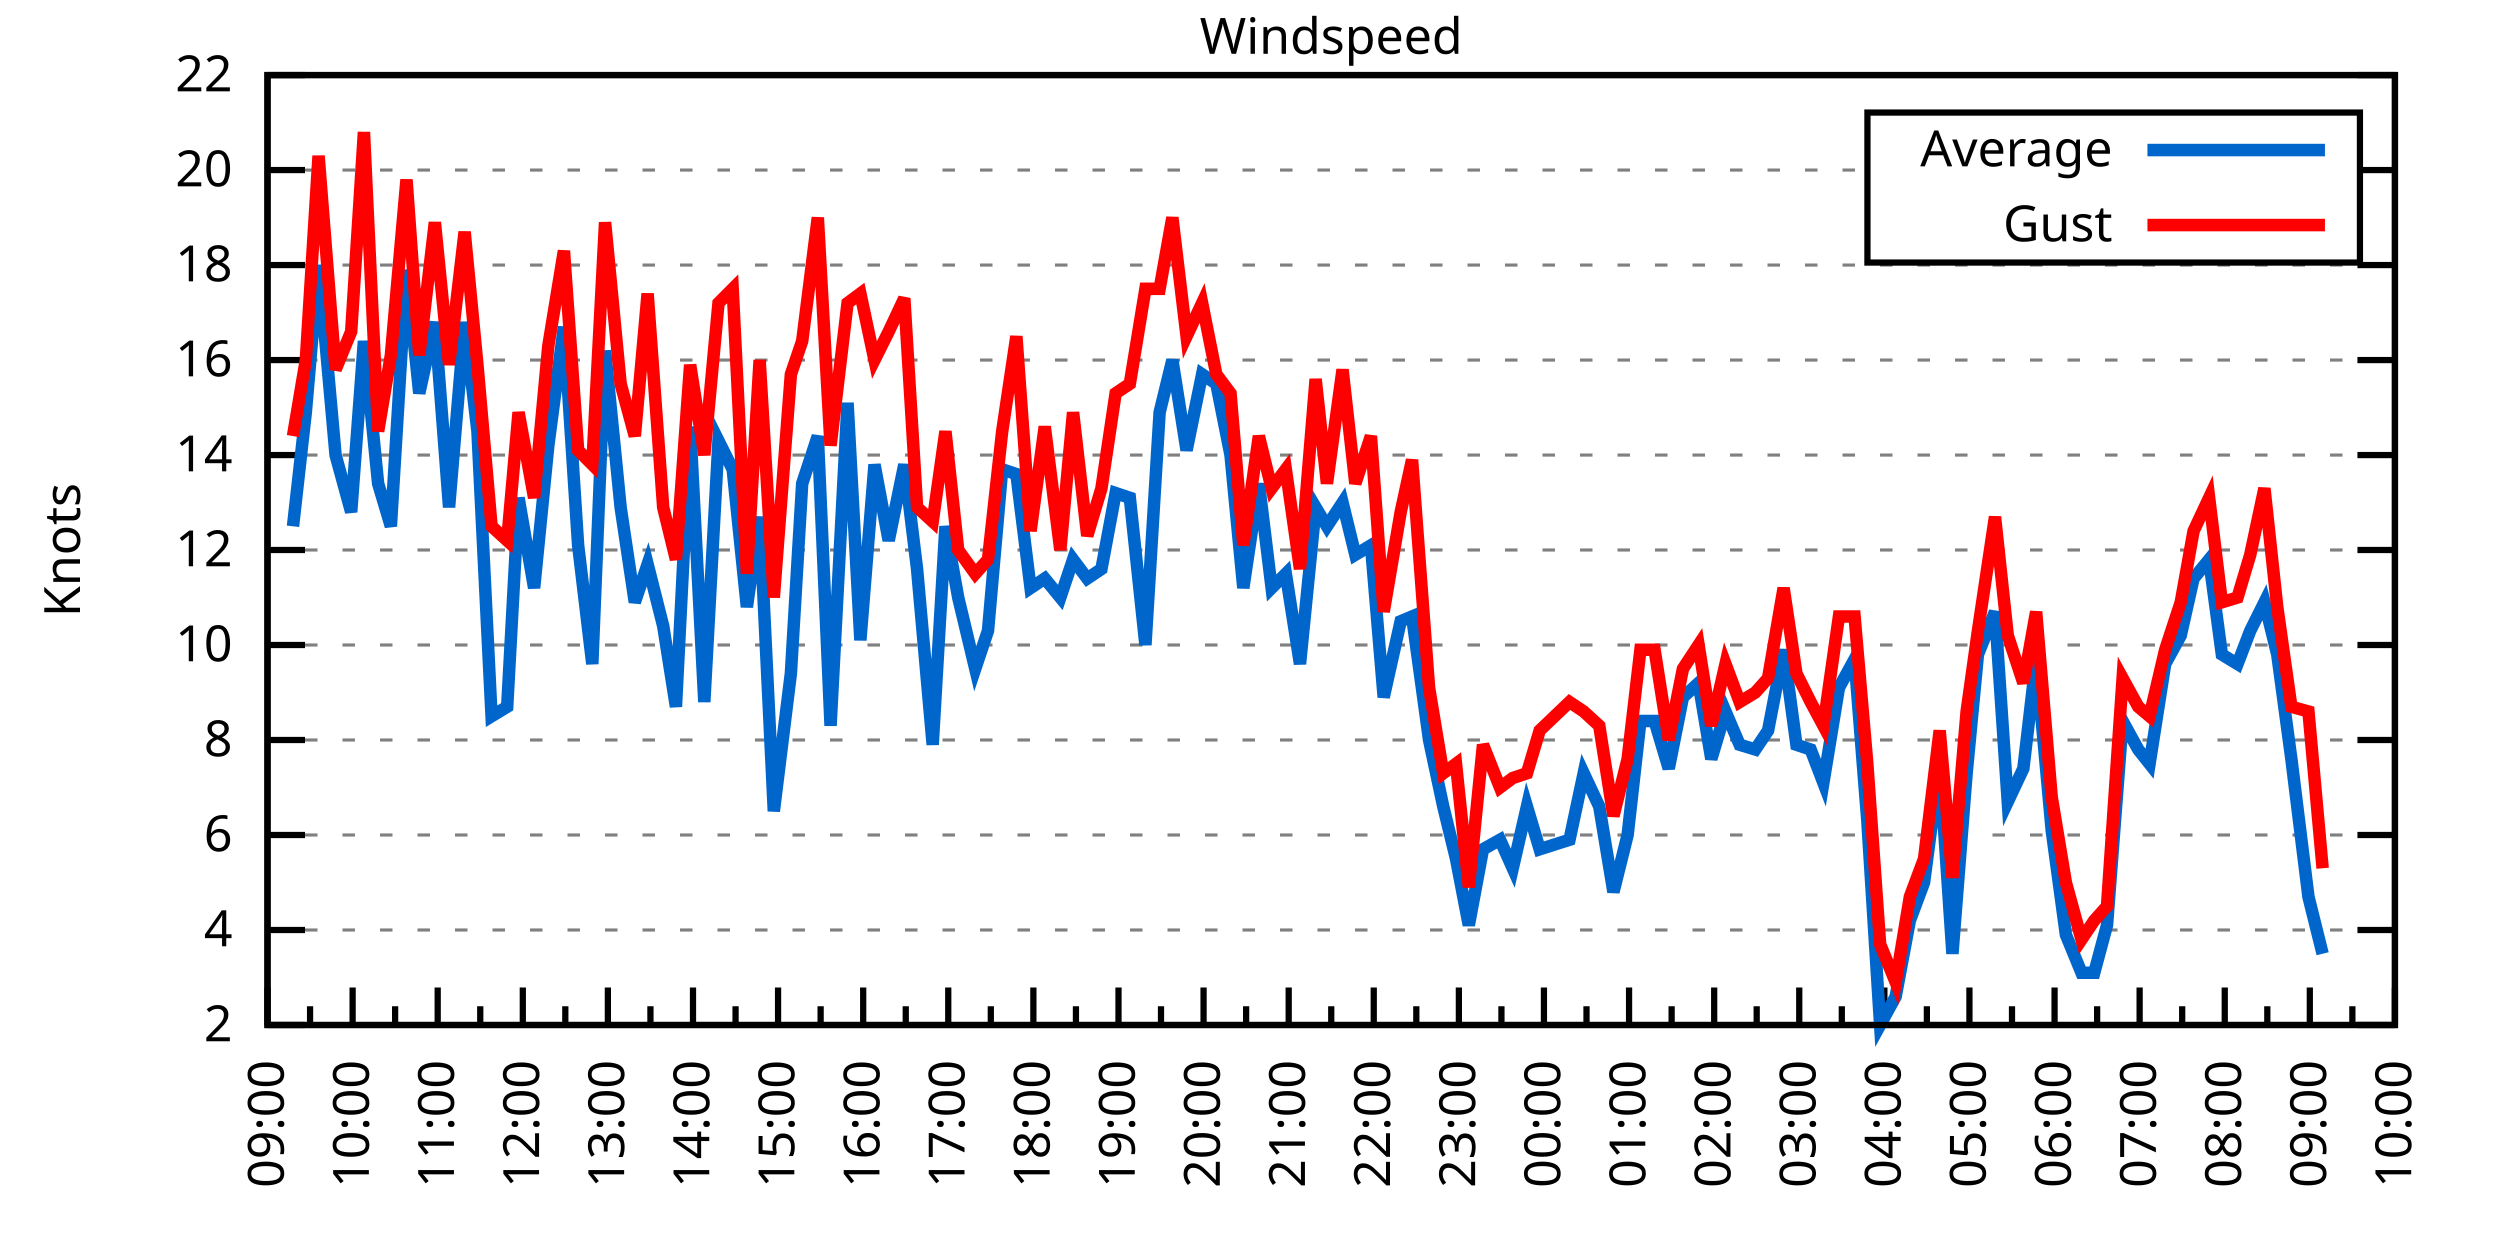
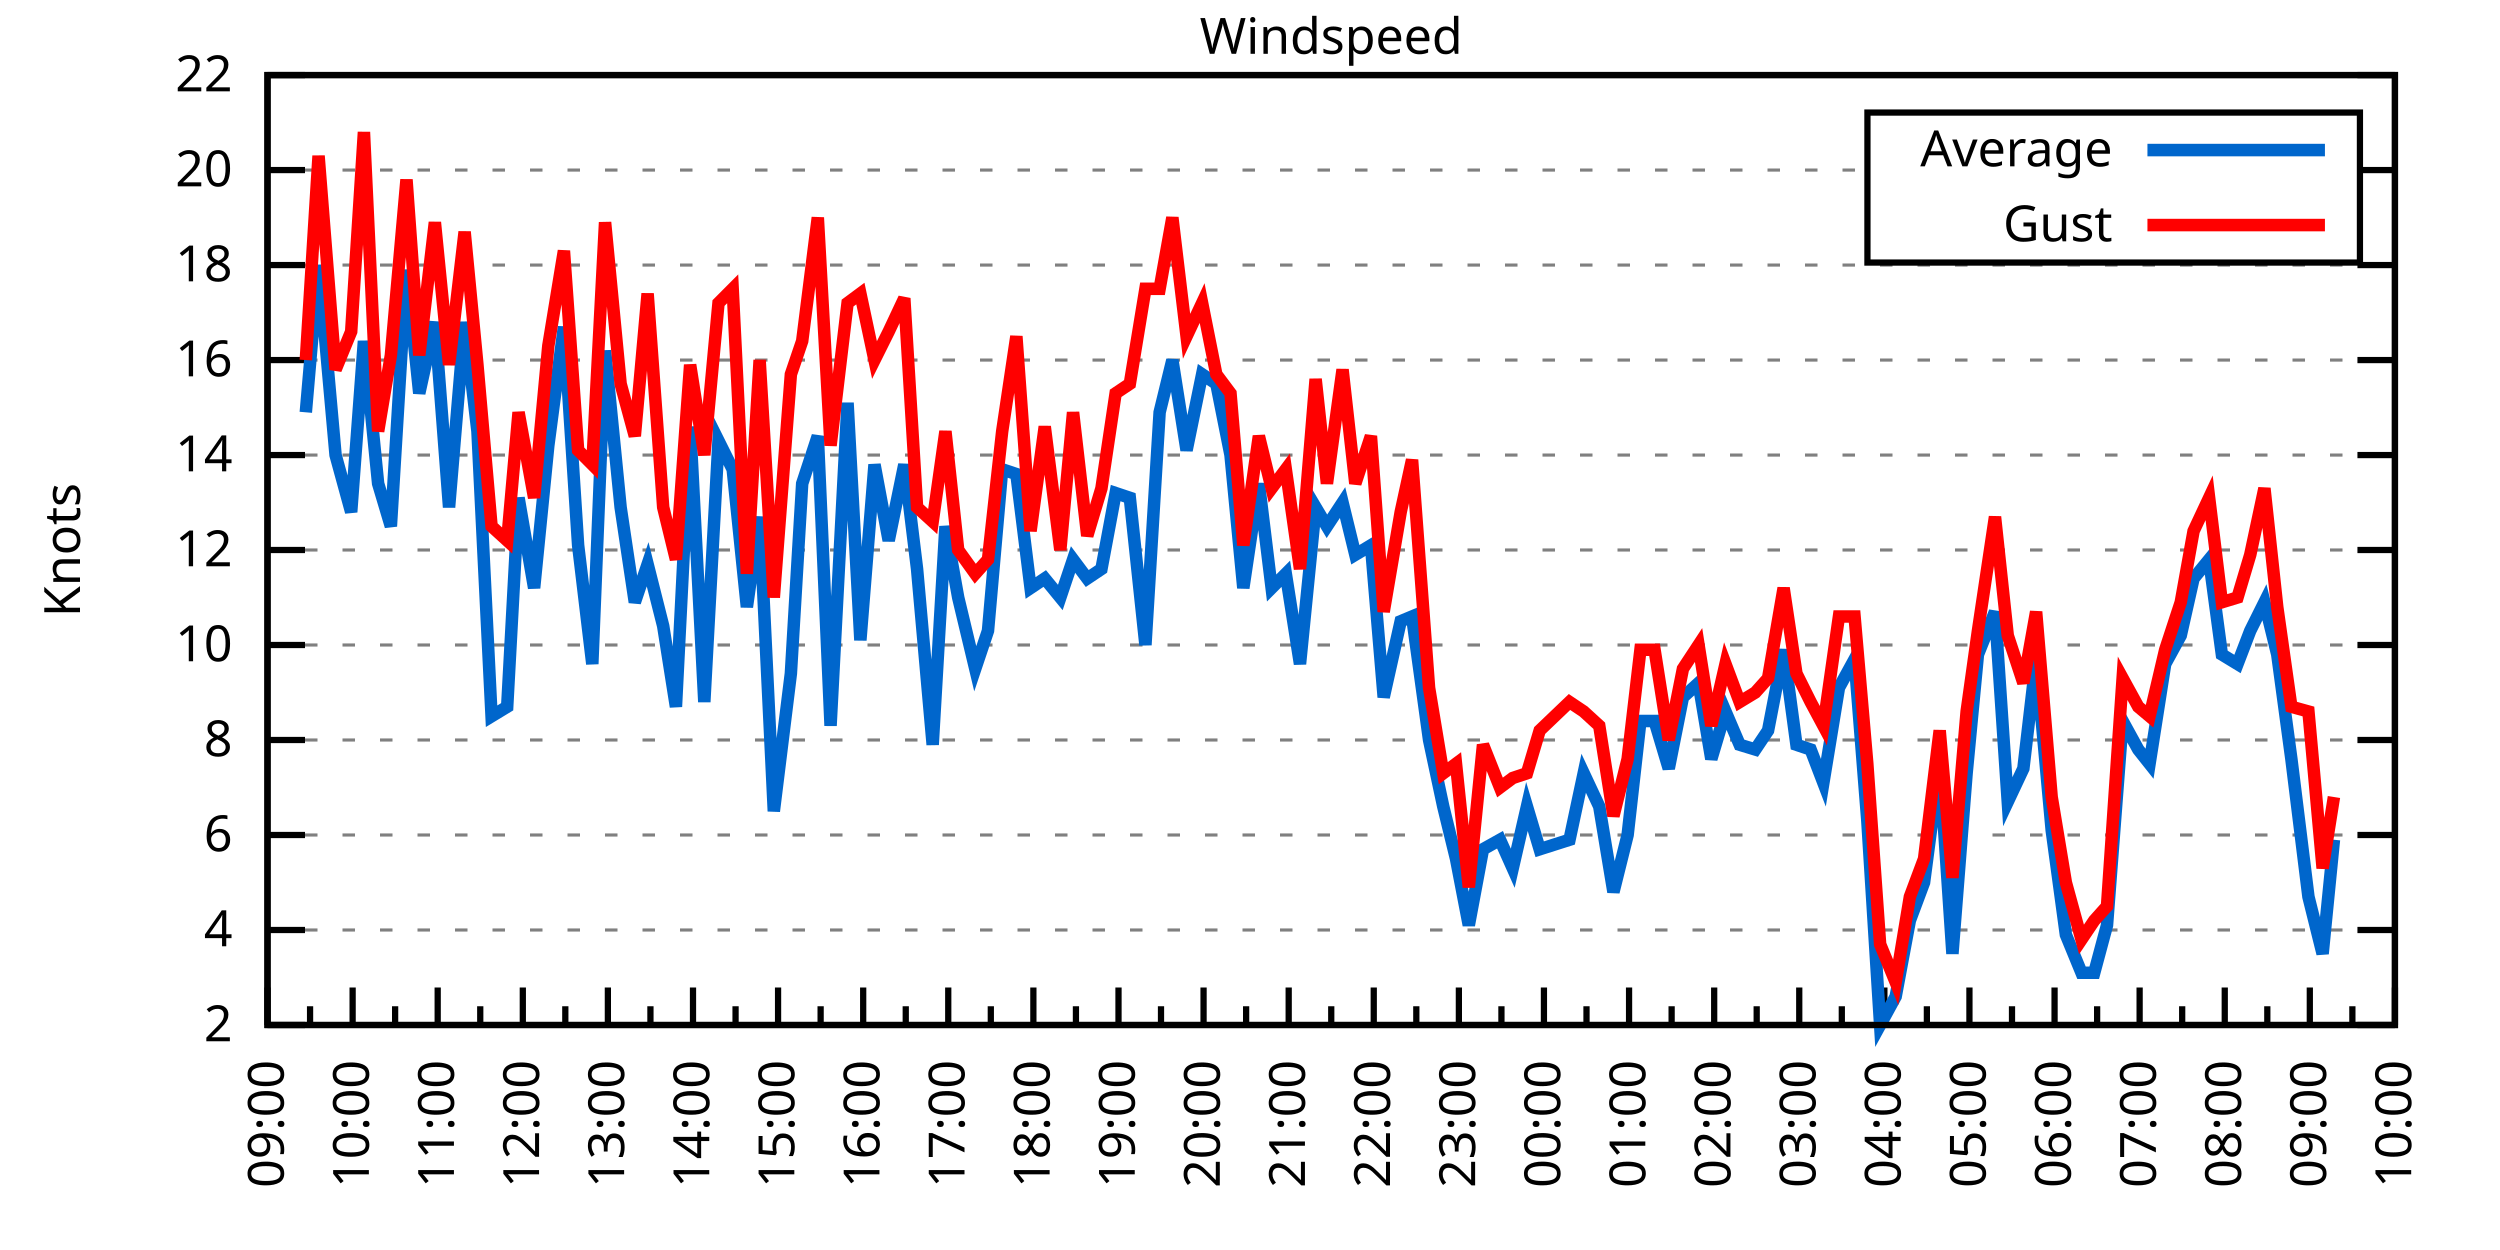
<svg xmlns="http://www.w3.org/2000/svg" xmlns:xlink="http://www.w3.org/1999/xlink" width="400" height="200" viewBox="0 0 400 200">
  <g id="gnuplot_canvas">
    <rect x="0" y="0" width="400" height="200" fill="none" />
    <defs>
      <circle id="gpDot" r="0.5" stroke-width="0.5" stroke="currentColor" />
      <path id="gpPt0" stroke-width="0.333" stroke="currentColor" d="M-1,0 h2 M0,-1 v2" />
      <path id="gpPt1" stroke-width="0.333" stroke="currentColor" d="M-1,-1 L1,1 M1,-1 L-1,1" />
      <path id="gpPt2" stroke-width="0.333" stroke="currentColor" d="M-1,0 L1,0 M0,-1 L0,1 M-1,-1 L1,1 M-1,1 L1,-1" />
      <rect id="gpPt3" stroke-width="0.333" stroke="currentColor" x="-1" y="-1" width="2" height="2" />
      <rect id="gpPt4" stroke-width="0.333" stroke="currentColor" fill="currentColor" x="-1" y="-1" width="2" height="2" />
      <circle id="gpPt5" stroke-width="0.333" stroke="currentColor" cx="0" cy="0" r="1" />
      <use xlink:href="#gpPt5" id="gpPt6" fill="currentColor" stroke="none" />
      <path id="gpPt7" stroke-width="0.333" stroke="currentColor" d="M0,-1.33 L-1.33,0.67 L1.33,0.67 z" />
      <use xlink:href="#gpPt7" id="gpPt8" fill="currentColor" stroke="none" />
      <use xlink:href="#gpPt7" id="gpPt9" stroke="currentColor" transform="rotate(180)" />
      <use xlink:href="#gpPt9" id="gpPt10" fill="currentColor" stroke="none" />
      <use xlink:href="#gpPt3" id="gpPt11" stroke="currentColor" transform="rotate(45)" />
      <use xlink:href="#gpPt11" id="gpPt12" fill="currentColor" stroke="none" />
      <path id="gpPt13" stroke-width="0.333" stroke="currentColor" d="M0,1.330 L1.265,0.411 L0.782,-1.067 L-0.782,-1.076 L-1.265,0.411 z" />
      <use xlink:href="#gpPt13" id="gpPt14" fill="currentColor" stroke="none" />
      <filter id="textbox" filterUnits="objectBoundingBox" x="0" y="0" height="1" width="1">
        <feFlood flood-color="white" flood-opacity="1" result="bgnd" />
        <feComposite in="SourceGraphic" in2="bgnd" operator="atop" />
      </filter>
      <filter id="greybox" filterUnits="objectBoundingBox" x="0" y="0" height="1" width="1">
        <feFlood flood-color="lightgrey" flood-opacity="1" result="grey" />
        <feComposite in="SourceGraphic" in2="grey" operator="atop" />
      </filter>
    </defs>
    <g fill="none" color="white" stroke="currentColor" stroke-width="1.00" stroke-linecap="butt" stroke-linejoin="miter">
</g>
    <g fill="none" color="black" stroke="currentColor" stroke-width="1.00" stroke-linecap="butt" stroke-linejoin="miter">
      <g stroke="none" shape-rendering="crispEdges">
        <polygon fill="rgb(255, 255, 255)" points="42.80,164.00 383.18,164.00 383.18,12.02 42.80,12.02 " />
      </g>
    </g>
    <g fill="none" color="black" stroke="currentColor" stroke-width="1.00" stroke-linecap="butt" stroke-linejoin="miter">
</g>
    <g fill="none" color="black" stroke="black" stroke-width="0.50" stroke-linecap="butt" stroke-linejoin="miter">
</g>
    <g fill="none" color="gray" stroke="currentColor" stroke-width="0.50" stroke-linecap="butt" stroke-linejoin="miter">
      <path stroke="gray" stroke-dasharray="2,4" class="gridline" d="M42.80,164.00 L383.19,164.00  " />
    </g>
    <g fill="none" color="gray" stroke="gray" stroke-width="1.00" stroke-linecap="butt" stroke-linejoin="miter">
</g>
    <g fill="none" color="black" stroke="currentColor" stroke-width="1.00" stroke-linecap="butt" stroke-linejoin="miter">
      <path stroke="black" d="M42.80,164.00 L48.80,164.00 M383.19,164.00 L377.19,164.00  " />
      <g transform="translate(37.20,166.60)" stroke="none" fill="black" font-family="Sans" font-size="8.00" text-anchor="end">
        <text>
          <tspan font-family="Sans"> 2</tspan>
        </text>
      </g>
    </g>
    <g fill="none" color="black" stroke="currentColor" stroke-width="1.00" stroke-linecap="butt" stroke-linejoin="miter">
</g>
    <g fill="none" color="black" stroke="black" stroke-width="0.50" stroke-linecap="butt" stroke-linejoin="miter">
</g>
    <g fill="none" color="gray" stroke="currentColor" stroke-width="0.50" stroke-linecap="butt" stroke-linejoin="miter">
      <path stroke="gray" stroke-dasharray="2,4" class="gridline" d="M42.80,148.80 L383.19,148.80  " />
    </g>
    <g fill="none" color="gray" stroke="gray" stroke-width="1.00" stroke-linecap="butt" stroke-linejoin="miter">
</g>
    <g fill="none" color="black" stroke="currentColor" stroke-width="1.00" stroke-linecap="butt" stroke-linejoin="miter">
      <path stroke="black" d="M42.80,148.80 L48.80,148.80 M383.19,148.80 L377.19,148.80  " />
      <g transform="translate(37.20,151.40)" stroke="none" fill="black" font-family="Sans" font-size="8.00" text-anchor="end">
        <text>
          <tspan font-family="Sans"> 4</tspan>
        </text>
      </g>
    </g>
    <g fill="none" color="black" stroke="currentColor" stroke-width="1.00" stroke-linecap="butt" stroke-linejoin="miter">
</g>
    <g fill="none" color="black" stroke="black" stroke-width="0.50" stroke-linecap="butt" stroke-linejoin="miter">
</g>
    <g fill="none" color="gray" stroke="currentColor" stroke-width="0.50" stroke-linecap="butt" stroke-linejoin="miter">
      <path stroke="gray" stroke-dasharray="2,4" class="gridline" d="M42.80,133.60 L383.19,133.60  " />
    </g>
    <g fill="none" color="gray" stroke="gray" stroke-width="1.00" stroke-linecap="butt" stroke-linejoin="miter">
</g>
    <g fill="none" color="black" stroke="currentColor" stroke-width="1.00" stroke-linecap="butt" stroke-linejoin="miter">
      <path stroke="black" d="M42.80,133.60 L48.80,133.60 M383.19,133.60 L377.19,133.60  " />
      <g transform="translate(37.20,136.20)" stroke="none" fill="black" font-family="Sans" font-size="8.00" text-anchor="end">
        <text>
          <tspan font-family="Sans"> 6</tspan>
        </text>
      </g>
    </g>
    <g fill="none" color="black" stroke="currentColor" stroke-width="1.00" stroke-linecap="butt" stroke-linejoin="miter">
</g>
    <g fill="none" color="black" stroke="black" stroke-width="0.50" stroke-linecap="butt" stroke-linejoin="miter">
</g>
    <g fill="none" color="gray" stroke="currentColor" stroke-width="0.50" stroke-linecap="butt" stroke-linejoin="miter">
      <path stroke="gray" stroke-dasharray="2,4" class="gridline" d="M42.80,118.40 L383.19,118.40  " />
    </g>
    <g fill="none" color="gray" stroke="gray" stroke-width="1.00" stroke-linecap="butt" stroke-linejoin="miter">
</g>
    <g fill="none" color="black" stroke="currentColor" stroke-width="1.00" stroke-linecap="butt" stroke-linejoin="miter">
      <path stroke="black" d="M42.80,118.40 L48.80,118.40 M383.19,118.40 L377.19,118.40  " />
      <g transform="translate(37.20,121.00)" stroke="none" fill="black" font-family="Sans" font-size="8.00" text-anchor="end">
        <text>
          <tspan font-family="Sans"> 8</tspan>
        </text>
      </g>
    </g>
    <g fill="none" color="black" stroke="currentColor" stroke-width="1.00" stroke-linecap="butt" stroke-linejoin="miter">
</g>
    <g fill="none" color="black" stroke="black" stroke-width="0.50" stroke-linecap="butt" stroke-linejoin="miter">
</g>
    <g fill="none" color="gray" stroke="currentColor" stroke-width="0.50" stroke-linecap="butt" stroke-linejoin="miter">
      <path stroke="gray" stroke-dasharray="2,4" class="gridline" d="M42.80,103.20 L383.19,103.20  " />
    </g>
    <g fill="none" color="gray" stroke="gray" stroke-width="1.00" stroke-linecap="butt" stroke-linejoin="miter">
</g>
    <g fill="none" color="black" stroke="currentColor" stroke-width="1.00" stroke-linecap="butt" stroke-linejoin="miter">
      <path stroke="black" d="M42.80,103.20 L48.80,103.20 M383.19,103.20 L377.19,103.20  " />
      <g transform="translate(37.20,105.80)" stroke="none" fill="black" font-family="Sans" font-size="8.00" text-anchor="end">
        <text>
          <tspan font-family="Sans"> 10</tspan>
        </text>
      </g>
    </g>
    <g fill="none" color="black" stroke="currentColor" stroke-width="1.00" stroke-linecap="butt" stroke-linejoin="miter">
</g>
    <g fill="none" color="black" stroke="black" stroke-width="0.50" stroke-linecap="butt" stroke-linejoin="miter">
</g>
    <g fill="none" color="gray" stroke="currentColor" stroke-width="0.50" stroke-linecap="butt" stroke-linejoin="miter">
      <path stroke="gray" stroke-dasharray="2,4" class="gridline" d="M42.80,88.00 L383.19,88.00  " />
    </g>
    <g fill="none" color="gray" stroke="gray" stroke-width="1.00" stroke-linecap="butt" stroke-linejoin="miter">
</g>
    <g fill="none" color="black" stroke="currentColor" stroke-width="1.00" stroke-linecap="butt" stroke-linejoin="miter">
      <path stroke="black" d="M42.80,88.00 L48.80,88.00 M383.19,88.00 L377.19,88.00  " />
      <g transform="translate(37.20,90.60)" stroke="none" fill="black" font-family="Sans" font-size="8.00" text-anchor="end">
        <text>
          <tspan font-family="Sans"> 12</tspan>
        </text>
      </g>
    </g>
    <g fill="none" color="black" stroke="currentColor" stroke-width="1.00" stroke-linecap="butt" stroke-linejoin="miter">
</g>
    <g fill="none" color="black" stroke="black" stroke-width="0.50" stroke-linecap="butt" stroke-linejoin="miter">
</g>
    <g fill="none" color="gray" stroke="currentColor" stroke-width="0.50" stroke-linecap="butt" stroke-linejoin="miter">
      <path stroke="gray" stroke-dasharray="2,4" class="gridline" d="M42.80,72.81 L383.19,72.81  " />
    </g>
    <g fill="none" color="gray" stroke="gray" stroke-width="1.00" stroke-linecap="butt" stroke-linejoin="miter">
</g>
    <g fill="none" color="black" stroke="currentColor" stroke-width="1.00" stroke-linecap="butt" stroke-linejoin="miter">
      <path stroke="black" d="M42.80,72.81 L48.80,72.81 M383.19,72.81 L377.19,72.81  " />
      <g transform="translate(37.20,75.41)" stroke="none" fill="black" font-family="Sans" font-size="8.00" text-anchor="end">
        <text>
          <tspan font-family="Sans"> 14</tspan>
        </text>
      </g>
    </g>
    <g fill="none" color="black" stroke="currentColor" stroke-width="1.00" stroke-linecap="butt" stroke-linejoin="miter">
</g>
    <g fill="none" color="black" stroke="black" stroke-width="0.50" stroke-linecap="butt" stroke-linejoin="miter">
</g>
    <g fill="none" color="gray" stroke="currentColor" stroke-width="0.50" stroke-linecap="butt" stroke-linejoin="miter">
      <path stroke="gray" stroke-dasharray="2,4" class="gridline" d="M42.80,57.61 L383.19,57.61  " />
    </g>
    <g fill="none" color="gray" stroke="gray" stroke-width="1.00" stroke-linecap="butt" stroke-linejoin="miter">
</g>
    <g fill="none" color="black" stroke="currentColor" stroke-width="1.00" stroke-linecap="butt" stroke-linejoin="miter">
      <path stroke="black" d="M42.80,57.61 L48.80,57.61 M383.19,57.61 L377.19,57.61  " />
      <g transform="translate(37.20,60.21)" stroke="none" fill="black" font-family="Sans" font-size="8.00" text-anchor="end">
        <text>
          <tspan font-family="Sans"> 16</tspan>
        </text>
      </g>
    </g>
    <g fill="none" color="black" stroke="currentColor" stroke-width="1.00" stroke-linecap="butt" stroke-linejoin="miter">
</g>
    <g fill="none" color="black" stroke="black" stroke-width="0.50" stroke-linecap="butt" stroke-linejoin="miter">
</g>
    <g fill="none" color="gray" stroke="currentColor" stroke-width="0.50" stroke-linecap="butt" stroke-linejoin="miter">
      <path stroke="gray" stroke-dasharray="2,4" class="gridline" d="M42.80,42.41 L383.19,42.41  " />
    </g>
    <g fill="none" color="gray" stroke="gray" stroke-width="1.00" stroke-linecap="butt" stroke-linejoin="miter">
</g>
    <g fill="none" color="black" stroke="currentColor" stroke-width="1.00" stroke-linecap="butt" stroke-linejoin="miter">
      <path stroke="black" d="M42.80,42.41 L48.80,42.41 M383.19,42.41 L377.19,42.41  " />
      <g transform="translate(37.20,45.01)" stroke="none" fill="black" font-family="Sans" font-size="8.00" text-anchor="end">
        <text>
          <tspan font-family="Sans"> 18</tspan>
        </text>
      </g>
    </g>
    <g fill="none" color="black" stroke="currentColor" stroke-width="1.00" stroke-linecap="butt" stroke-linejoin="miter">
</g>
    <g fill="none" color="black" stroke="black" stroke-width="0.50" stroke-linecap="butt" stroke-linejoin="miter">
</g>
    <g fill="none" color="gray" stroke="currentColor" stroke-width="0.50" stroke-linecap="butt" stroke-linejoin="miter">
      <path stroke="gray" stroke-dasharray="2,4" class="gridline" d="M42.80,27.21 L298.79,27.21 M377.59,27.21 L383.19,27.21  " />
    </g>
    <g fill="none" color="gray" stroke="gray" stroke-width="1.00" stroke-linecap="butt" stroke-linejoin="miter">
</g>
    <g fill="none" color="black" stroke="currentColor" stroke-width="1.00" stroke-linecap="butt" stroke-linejoin="miter">
      <path stroke="black" d="M42.80,27.21 L48.80,27.21 M383.19,27.21 L377.19,27.21  " />
      <g transform="translate(37.20,29.81)" stroke="none" fill="black" font-family="Sans" font-size="8.00" text-anchor="end">
        <text>
          <tspan font-family="Sans"> 20</tspan>
        </text>
      </g>
    </g>
    <g fill="none" color="black" stroke="currentColor" stroke-width="1.00" stroke-linecap="butt" stroke-linejoin="miter">
</g>
    <g fill="none" color="black" stroke="black" stroke-width="0.50" stroke-linecap="butt" stroke-linejoin="miter">
</g>
    <g fill="none" color="gray" stroke="currentColor" stroke-width="0.50" stroke-linecap="butt" stroke-linejoin="miter">
      <path stroke="gray" stroke-dasharray="2,4" class="gridline" d="M42.80,12.01 L383.19,12.01  " />
    </g>
    <g fill="none" color="gray" stroke="gray" stroke-width="1.00" stroke-linecap="butt" stroke-linejoin="miter">
</g>
    <g fill="none" color="black" stroke="currentColor" stroke-width="1.00" stroke-linecap="butt" stroke-linejoin="miter">
      <path stroke="black" d="M42.80,12.01 L48.80,12.01 M383.19,12.01 L377.19,12.01  " />
      <g transform="translate(37.20,14.61)" stroke="none" fill="black" font-family="Sans" font-size="8.00" text-anchor="end">
        <text>
          <tspan font-family="Sans"> 22</tspan>
        </text>
      </g>
    </g>
    <g fill="none" color="black" stroke="currentColor" stroke-width="1.00" stroke-linecap="butt" stroke-linejoin="miter">
      <path stroke="black" d="M42.80,164.00 L42.80,158.00  " />
      <g transform="translate(45.40,169.60) rotate(270)" stroke="none" fill="black" font-family="Sans" font-size="8.00" text-anchor="end">
        <text>
          <tspan font-family="Sans">09:00</tspan>
        </text>
      </g>
    </g>
    <g fill="none" color="black" stroke="currentColor" stroke-width="1.00" stroke-linecap="butt" stroke-linejoin="miter">
      <path stroke="black" d="M49.61,164.00 L49.61,161.00 M56.42,164.00 L56.42,158.00  " />
      <g transform="translate(59.02,169.60) rotate(270)" stroke="none" fill="black" font-family="Sans" font-size="8.00" text-anchor="end">
        <text>
          <tspan font-family="Sans">10:00</tspan>
        </text>
      </g>
    </g>
    <g fill="none" color="black" stroke="currentColor" stroke-width="1.00" stroke-linecap="butt" stroke-linejoin="miter">
      <path stroke="black" d="M63.22,164.00 L63.22,161.00 M70.03,164.00 L70.03,158.00  " />
      <g transform="translate(72.63,169.60) rotate(270)" stroke="none" fill="black" font-family="Sans" font-size="8.00" text-anchor="end">
        <text>
          <tspan font-family="Sans">11:00</tspan>
        </text>
      </g>
    </g>
    <g fill="none" color="black" stroke="currentColor" stroke-width="1.00" stroke-linecap="butt" stroke-linejoin="miter">
      <path stroke="black" d="M76.84,164.00 L76.84,161.00 M83.65,164.00 L83.65,158.00  " />
      <g transform="translate(86.25,169.60) rotate(270)" stroke="none" fill="black" font-family="Sans" font-size="8.00" text-anchor="end">
        <text>
          <tspan font-family="Sans">12:00</tspan>
        </text>
      </g>
    </g>
    <g fill="none" color="black" stroke="currentColor" stroke-width="1.00" stroke-linecap="butt" stroke-linejoin="miter">
      <path stroke="black" d="M90.45,164.00 L90.45,161.00 M97.26,164.00 L97.26,158.00  " />
      <g transform="translate(99.86,169.60) rotate(270)" stroke="none" fill="black" font-family="Sans" font-size="8.00" text-anchor="end">
        <text>
          <tspan font-family="Sans">13:00</tspan>
        </text>
      </g>
    </g>
    <g fill="none" color="black" stroke="currentColor" stroke-width="1.00" stroke-linecap="butt" stroke-linejoin="miter">
      <path stroke="black" d="M104.07,164.00 L104.07,161.00 M110.88,164.00 L110.88,158.00  " />
      <g transform="translate(113.48,169.60) rotate(270)" stroke="none" fill="black" font-family="Sans" font-size="8.00" text-anchor="end">
        <text>
          <tspan font-family="Sans">14:00</tspan>
        </text>
      </g>
    </g>
    <g fill="none" color="black" stroke="currentColor" stroke-width="1.00" stroke-linecap="butt" stroke-linejoin="miter">
      <path stroke="black" d="M117.69,164.00 L117.69,161.00 M124.49,164.00 L124.49,158.00  " />
      <g transform="translate(127.09,169.60) rotate(270)" stroke="none" fill="black" font-family="Sans" font-size="8.00" text-anchor="end">
        <text>
          <tspan font-family="Sans">15:00</tspan>
        </text>
      </g>
    </g>
    <g fill="none" color="black" stroke="currentColor" stroke-width="1.00" stroke-linecap="butt" stroke-linejoin="miter">
      <path stroke="black" d="M131.30,164.00 L131.30,161.00 M138.11,164.00 L138.11,158.00  " />
      <g transform="translate(140.71,169.60) rotate(270)" stroke="none" fill="black" font-family="Sans" font-size="8.00" text-anchor="end">
        <text>
          <tspan font-family="Sans">16:00</tspan>
        </text>
      </g>
    </g>
    <g fill="none" color="black" stroke="currentColor" stroke-width="1.00" stroke-linecap="butt" stroke-linejoin="miter">
      <path stroke="black" d="M144.92,164.00 L144.92,161.00 M151.72,164.00 L151.72,158.00  " />
      <g transform="translate(154.32,169.60) rotate(270)" stroke="none" fill="black" font-family="Sans" font-size="8.00" text-anchor="end">
        <text>
          <tspan font-family="Sans">17:00</tspan>
        </text>
      </g>
    </g>
    <g fill="none" color="black" stroke="currentColor" stroke-width="1.00" stroke-linecap="butt" stroke-linejoin="miter">
      <path stroke="black" d="M158.53,164.00 L158.53,161.00 M165.34,164.00 L165.34,158.00  " />
      <g transform="translate(167.94,169.60) rotate(270)" stroke="none" fill="black" font-family="Sans" font-size="8.00" text-anchor="end">
        <text>
          <tspan font-family="Sans">18:00</tspan>
        </text>
      </g>
    </g>
    <g fill="none" color="black" stroke="currentColor" stroke-width="1.00" stroke-linecap="butt" stroke-linejoin="miter">
      <path stroke="black" d="M172.15,164.00 L172.15,161.00 M178.96,164.00 L178.96,158.00  " />
      <g transform="translate(181.56,169.60) rotate(270)" stroke="none" fill="black" font-family="Sans" font-size="8.00" text-anchor="end">
        <text>
          <tspan font-family="Sans">19:00</tspan>
        </text>
      </g>
    </g>
    <g fill="none" color="black" stroke="currentColor" stroke-width="1.00" stroke-linecap="butt" stroke-linejoin="miter">
      <path stroke="black" d="M185.76,164.00 L185.76,161.00 M192.57,164.00 L192.57,158.00  " />
      <g transform="translate(195.17,169.60) rotate(270)" stroke="none" fill="black" font-family="Sans" font-size="8.00" text-anchor="end">
        <text>
          <tspan font-family="Sans">20:00</tspan>
        </text>
      </g>
    </g>
    <g fill="none" color="black" stroke="currentColor" stroke-width="1.00" stroke-linecap="butt" stroke-linejoin="miter">
      <path stroke="black" d="M199.38,164.00 L199.38,161.00 M206.19,164.00 L206.19,158.00  " />
      <g transform="translate(208.79,169.60) rotate(270)" stroke="none" fill="black" font-family="Sans" font-size="8.00" text-anchor="end">
        <text>
          <tspan font-family="Sans">21:00</tspan>
        </text>
      </g>
    </g>
    <g fill="none" color="black" stroke="currentColor" stroke-width="1.00" stroke-linecap="butt" stroke-linejoin="miter">
      <path stroke="black" d="M213.00,164.00 L213.00,161.00 M219.80,164.00 L219.80,158.00  " />
      <g transform="translate(222.40,169.60) rotate(270)" stroke="none" fill="black" font-family="Sans" font-size="8.00" text-anchor="end">
        <text>
          <tspan font-family="Sans">22:00</tspan>
        </text>
      </g>
    </g>
    <g fill="none" color="black" stroke="currentColor" stroke-width="1.00" stroke-linecap="butt" stroke-linejoin="miter">
      <path stroke="black" d="M226.61,164.00 L226.61,161.00 M233.42,164.00 L233.42,158.00  " />
      <g transform="translate(236.02,169.60) rotate(270)" stroke="none" fill="black" font-family="Sans" font-size="8.00" text-anchor="end">
        <text>
          <tspan font-family="Sans">23:00</tspan>
        </text>
      </g>
    </g>
    <g fill="none" color="black" stroke="currentColor" stroke-width="1.00" stroke-linecap="butt" stroke-linejoin="miter">
      <path stroke="black" d="M240.23,164.00 L240.23,161.00 M247.03,164.00 L247.03,158.00  " />
      <g transform="translate(249.63,169.60) rotate(270)" stroke="none" fill="black" font-family="Sans" font-size="8.00" text-anchor="end">
        <text>
          <tspan font-family="Sans">00:00</tspan>
        </text>
      </g>
    </g>
    <g fill="none" color="black" stroke="currentColor" stroke-width="1.00" stroke-linecap="butt" stroke-linejoin="miter">
      <path stroke="black" d="M253.84,164.00 L253.84,161.00 M260.65,164.00 L260.65,158.00  " />
      <g transform="translate(263.25,169.60) rotate(270)" stroke="none" fill="black" font-family="Sans" font-size="8.00" text-anchor="end">
        <text>
          <tspan font-family="Sans">01:00</tspan>
        </text>
      </g>
    </g>
    <g fill="none" color="black" stroke="currentColor" stroke-width="1.00" stroke-linecap="butt" stroke-linejoin="miter">
      <path stroke="black" d="M267.46,164.00 L267.46,161.00 M274.27,164.00 L274.27,158.00  " />
      <g transform="translate(276.87,169.60) rotate(270)" stroke="none" fill="black" font-family="Sans" font-size="8.00" text-anchor="end">
        <text>
          <tspan font-family="Sans">02:00</tspan>
        </text>
      </g>
    </g>
    <g fill="none" color="black" stroke="currentColor" stroke-width="1.00" stroke-linecap="butt" stroke-linejoin="miter">
      <path stroke="black" d="M281.07,164.00 L281.07,161.00 M287.88,164.00 L287.88,158.00  " />
      <g transform="translate(290.48,169.60) rotate(270)" stroke="none" fill="black" font-family="Sans" font-size="8.00" text-anchor="end">
        <text>
          <tspan font-family="Sans">03:00</tspan>
        </text>
      </g>
    </g>
    <g fill="none" color="black" stroke="currentColor" stroke-width="1.00" stroke-linecap="butt" stroke-linejoin="miter">
      <path stroke="black" d="M294.69,164.00 L294.69,161.00 M301.50,164.00 L301.50,158.00  " />
      <g transform="translate(304.10,169.60) rotate(270)" stroke="none" fill="black" font-family="Sans" font-size="8.00" text-anchor="end">
        <text>
          <tspan font-family="Sans">04:00</tspan>
        </text>
      </g>
    </g>
    <g fill="none" color="black" stroke="currentColor" stroke-width="1.00" stroke-linecap="butt" stroke-linejoin="miter">
      <path stroke="black" d="M308.30,164.00 L308.30,161.00 M315.11,164.00 L315.11,158.00  " />
      <g transform="translate(317.71,169.60) rotate(270)" stroke="none" fill="black" font-family="Sans" font-size="8.00" text-anchor="end">
        <text>
          <tspan font-family="Sans">05:00</tspan>
        </text>
      </g>
    </g>
    <g fill="none" color="black" stroke="currentColor" stroke-width="1.00" stroke-linecap="butt" stroke-linejoin="miter">
      <path stroke="black" d="M321.92,164.00 L321.92,161.00 M328.73,164.00 L328.73,158.00  " />
      <g transform="translate(331.33,169.60) rotate(270)" stroke="none" fill="black" font-family="Sans" font-size="8.00" text-anchor="end">
        <text>
          <tspan font-family="Sans">06:00</tspan>
        </text>
      </g>
    </g>
    <g fill="none" color="black" stroke="currentColor" stroke-width="1.00" stroke-linecap="butt" stroke-linejoin="miter">
      <path stroke="black" d="M335.54,164.00 L335.54,161.00 M342.34,164.00 L342.34,158.00  " />
      <g transform="translate(344.94,169.60) rotate(270)" stroke="none" fill="black" font-family="Sans" font-size="8.00" text-anchor="end">
        <text>
          <tspan font-family="Sans">07:00</tspan>
        </text>
      </g>
    </g>
    <g fill="none" color="black" stroke="currentColor" stroke-width="1.00" stroke-linecap="butt" stroke-linejoin="miter">
      <path stroke="black" d="M349.15,164.00 L349.15,161.00 M355.96,164.00 L355.96,158.00  " />
      <g transform="translate(358.56,169.60) rotate(270)" stroke="none" fill="black" font-family="Sans" font-size="8.00" text-anchor="end">
        <text>
          <tspan font-family="Sans">08:00</tspan>
        </text>
      </g>
    </g>
    <g fill="none" color="black" stroke="currentColor" stroke-width="1.00" stroke-linecap="butt" stroke-linejoin="miter">
      <path stroke="black" d="M362.77,164.00 L362.77,161.00 M369.57,164.00 L369.57,158.00  " />
      <g transform="translate(372.17,169.60) rotate(270)" stroke="none" fill="black" font-family="Sans" font-size="8.00" text-anchor="end">
        <text>
          <tspan font-family="Sans">09:00</tspan>
        </text>
      </g>
    </g>
    <g fill="none" color="black" stroke="currentColor" stroke-width="1.00" stroke-linecap="butt" stroke-linejoin="miter">
      <path stroke="black" d="M376.38,164.00 L376.38,161.00 M383.19,164.00 L383.19,158.00  " />
      <g transform="translate(385.79,169.60) rotate(270)" stroke="none" fill="black" font-family="Sans" font-size="8.00" text-anchor="end">
        <text>
          <tspan font-family="Sans">10:00</tspan>
        </text>
      </g>
    </g>
    <g fill="none" color="black" stroke="currentColor" stroke-width="1.00" stroke-linecap="butt" stroke-linejoin="miter">
</g>
    <g fill="none" color="black" stroke="currentColor" stroke-width="1.00" stroke-linecap="butt" stroke-linejoin="miter">
      <path stroke="black" d="M42.80,12.01 L42.80,164.00 L383.19,164.00 L383.19,12.01 L42.80,12.01 Z  " />
    </g>
    <g fill="none" color="black" stroke="currentColor" stroke-width="1.00" stroke-linecap="butt" stroke-linejoin="miter">
      <g transform="translate(12.80,88.01) rotate(270)" stroke="none" fill="black" font-family="Sans" font-size="8.00" text-anchor="middle">
        <text>
          <tspan font-family="Sans">Knots</tspan>
        </text>
      </g>
    </g>
    <g fill="none" color="black" stroke="currentColor" stroke-width="1.00" stroke-linecap="butt" stroke-linejoin="miter">
</g>
    <g fill="none" color="black" stroke="currentColor" stroke-width="1.00" stroke-linecap="butt" stroke-linejoin="miter">
      <path stroke="black" d="M298.79,42.01 L298.79,18.01 L377.59,18.01 L377.59,42.01 L298.79,42.01 Z  " />
    </g>
    <g id="Windspeed_plot_1">
      <g fill="none" color="white" stroke="black" stroke-width="2.00" stroke-linecap="butt" stroke-linejoin="miter">
</g>
      <g fill="none" color="black" stroke="currentColor" stroke-width="2.00" stroke-linecap="butt" stroke-linejoin="miter">
        <g transform="translate(337.99,26.61)" stroke="none" fill="black" font-family="Sans" font-size="8.00" text-anchor="end">
          <text>
            <tspan font-family="Sans">Average</tspan>
          </text>
        </g>
      </g>
      <g fill="none" color="black" stroke="currentColor" stroke-width="2.00" stroke-linecap="butt" stroke-linejoin="miter">
-         <path stroke="rgb(  0, 102, 204)" d="M343.59,24.01 L371.99,24.01 M46.88,84.21 L48.93,65.97 L50.97,42.41 L53.69,72.81 L56.19,81.93 L58.23,54.57   L60.50,77.37 L62.54,84.21 L65.04,43.17 L67.08,62.93 L69.58,51.53 L71.85,81.17 L74.34,51.53 L76.39,69.01   L78.65,114.60 L81.15,113.08 L82.97,79.65 L85.46,94.08 L87.73,71.29 L90.23,52.29 L92.50,87.25 L94.77,106.24   L96.81,56.09 L99.30,81.17 L101.57,96.36 L103.62,90.28 L106.11,100.16 L108.15,113.08 L110.42,68.25 L112.69,112.32   L114.96,70.53 L117.23,75.09 L119.50,97.12 L121.54,82.69 L123.81,129.80 L126.54,107.76 L128.35,77.37 L130.85,69.77   L132.89,116.12 L135.61,64.45 L137.66,102.44 L139.92,74.33 L142.19,86.49 L144.69,74.33 L146.73,91.04 L149.23,119.16   L151.27,84.21 L153.31,95.60 L156.04,107.00 L158.08,100.92 L160.35,75.09 L162.62,75.85 L164.89,94.08 L167.16,92.56   L169.65,95.60 L171.69,89.52 L173.96,92.56 L176.23,91.04 L178.50,78.89 L180.77,79.65 L183.27,103.20 L185.54,65.97   L187.58,57.61 L189.85,72.05 L192.34,59.89 L194.61,61.41 L196.88,72.81 L198.93,94.08 L201.42,77.37 L203.46,94.08   L205.73,91.80 L208.00,106.24 L210.50,81.17 L212.31,84.21 L214.81,80.41 L216.85,88.76 L219.35,87.25 L221.39,111.56   L224.11,99.40 L225.93,98.64 L228.65,118.40 L230.92,129.04 L232.96,137.40 L235.01,148.04 L237.28,135.88 L240.00,134.36   L242.04,138.92 L244.31,129.04 L246.35,135.88 L251.12,134.36 L253.39,123.72 L255.88,129.04 L258.15,142.72 L260.42,133.60   L262.47,115.36 L264.73,115.36 L267.00,122.96 L269.27,111.56 L271.77,109.28 L273.81,121.44 L276.08,113.84 L278.35,119.16   L280.85,119.92 L282.89,116.88 L285.38,103.96 L287.43,119.16 L289.70,119.92 L291.74,125.24 L294.23,110.04 L296.73,105.48   L298.77,131.32 L300.82,164.00 L303.31,159.44 L305.58,147.28 L307.85,141.20 L310.35,122.20 L312.39,152.60 L314.66,123.72   L316.47,104.72 L319.20,97.88 L321.24,128.28 L323.74,122.96 L325.78,105.48 L328.27,132.84 L330.54,149.56 L333.04,155.64   L335.08,155.64 L337.12,148.04 L339.62,115.36 L342.12,119.92 L343.93,122.20 L346.43,106.24 L348.92,101.68 L350.97,92.56   L353.46,89.52 L355.50,104.72 L358.00,106.24 L360.04,100.92 L362.31,96.36 L364.36,104.72 L366.62,121.44 L369.35,143.48   L371.62,152.60  " />
+         <path stroke="rgb(  0, 102, 204)" d="M343.59,24.01 L371.99,24.01 M48.93,65.97 L50.97,42.41 L53.69,72.81 L56.19,81.93 L58.23,54.57 L60.50,77.37   L62.54,84.21 L65.04,43.17 L67.08,62.93 L69.58,51.53 L71.85,81.17 L74.34,51.53 L76.39,69.01 L78.65,114.60   L81.15,113.08 L82.97,79.65 L85.46,94.08 L87.73,71.29 L90.23,52.29 L92.50,87.25 L94.77,106.24 L96.81,56.09   L99.30,81.17 L101.57,96.36 L103.62,90.28 L106.11,100.16 L108.15,113.08 L110.42,68.25 L112.69,112.32 L114.96,70.53   L117.23,75.09 L119.50,97.12 L121.54,82.69 L123.81,129.80 L126.54,107.76 L128.35,77.37 L130.85,69.77 L132.89,116.12   L135.61,64.45 L137.66,102.44 L139.92,74.33 L142.19,86.49 L144.69,74.33 L146.73,91.04 L149.23,119.16 L151.27,84.21   L153.31,95.60 L156.04,107.00 L158.08,100.92 L160.35,75.09 L162.62,75.85 L164.89,94.08 L167.16,92.56 L169.65,95.60   L171.69,89.52 L173.96,92.56 L176.23,91.04 L178.50,78.89 L180.77,79.65 L183.27,103.20 L185.54,65.97 L187.58,57.61   L189.85,72.05 L192.34,59.89 L194.61,61.41 L196.88,72.81 L198.93,94.08 L201.42,77.37 L203.46,94.08 L205.73,91.80   L208.00,106.24 L210.50,81.17 L212.31,84.21 L214.81,80.41 L216.85,88.76 L219.35,87.25 L221.39,111.56 L224.11,99.40   L225.93,98.64 L228.65,118.40 L230.92,129.04 L232.96,137.40 L235.01,148.04 L237.28,135.88 L240.00,134.36 L242.04,138.92   L244.31,129.04 L246.35,135.88 L251.12,134.36 L253.39,123.72 L255.88,129.04 L258.15,142.72 L260.42,133.60 L262.47,115.36   L264.73,115.36 L267.00,122.96 L269.27,111.56 L271.77,109.28 L273.81,121.44 L276.08,113.84 L278.35,119.16 L280.85,119.92   L282.89,116.88 L285.38,103.96 L287.43,119.16 L289.70,119.92 L291.74,125.24 L294.23,110.04 L296.73,105.48 L298.77,131.32   L300.82,164.00 L303.31,159.44 L305.58,147.28 L307.85,141.20 L310.35,122.20 L312.39,152.60 L314.66,123.72 L316.47,104.72   L319.20,97.88 L321.24,128.28 L323.74,122.96 L325.78,105.48 L328.27,132.84 L330.54,149.56 L333.04,155.64 L335.08,155.64   L337.12,148.04 L339.62,115.36 L342.12,119.92 L343.93,122.20 L346.43,106.24 L348.92,101.68 L350.97,92.56 L353.46,89.52   L355.50,104.72 L358.00,106.24 L360.04,100.92 L362.31,96.36 L364.36,104.72 L366.62,121.44 L369.35,143.48 L371.62,152.60   L373.43,134.36  " />
      </g>
    </g>
    <g id="Windspeed_plot_2">
      <g fill="none" color="black" stroke="currentColor" stroke-width="2.00" stroke-linecap="butt" stroke-linejoin="miter">
        <g transform="translate(337.99,38.61)" stroke="none" fill="black" font-family="Sans" font-size="8.00" text-anchor="end">
          <text>
            <tspan font-family="Sans">Gust</tspan>
          </text>
        </g>
      </g>
      <g fill="none" color="black" stroke="currentColor" stroke-width="2.00" stroke-linecap="butt" stroke-linejoin="miter">
-         <path stroke="rgb(255,   0,   0)" d="M343.59,36.01 L371.99,36.01 M46.88,69.77 L48.93,57.61 L50.97,24.93 L53.69,59.13 L56.19,53.05 L58.23,21.13   L60.50,69.01 L62.54,56.85 L65.04,28.73 L67.08,56.85 L69.58,35.57 L71.85,58.37 L74.34,37.09 L76.39,58.37   L78.65,84.21 L81.15,86.49 L82.97,65.97 L85.46,79.65 L87.73,55.33 L90.23,40.13 L92.50,72.05 L94.77,74.33   L96.81,35.57 L99.30,61.41 L101.57,69.77 L103.62,46.97 L106.11,81.17 L108.15,89.52 L110.42,58.37 L112.69,72.81   L114.96,48.49 L117.23,46.21 L119.50,91.80 L121.54,57.61 L123.81,95.60 L126.54,59.89 L128.35,54.57 L130.85,34.81   L132.89,71.29 L135.61,48.49 L137.66,46.97 L139.92,57.61 L142.19,53.05 L144.69,47.73 L146.73,81.17 L149.23,83.45   L151.27,69.01 L153.31,88.00 L156.04,91.80 L158.08,89.52 L160.35,69.01 L162.62,53.81 L164.89,84.97 L167.16,68.25   L169.65,88.00 L171.69,65.97 L173.96,85.73 L176.23,78.13 L178.50,62.93 L180.77,61.41 L183.27,46.21 L185.54,46.21   L187.58,34.81 L189.85,53.81 L192.34,48.49 L194.61,59.89 L196.88,62.93 L198.93,87.25 L201.42,69.77 L203.46,78.13   L205.73,75.09 L208.00,91.04 L210.50,60.65 L212.31,77.37 L214.81,59.13 L216.85,77.37 L219.35,69.77 L221.39,97.88   L224.11,81.93 L225.93,73.57 L228.65,110.04 L230.92,123.72 L232.96,122.20 L235.01,141.96 L237.28,119.16 L240.00,126.00   L242.04,124.48 L244.31,123.72 L246.35,116.88 L251.12,112.32 L253.39,113.84 L255.88,116.12 L258.15,130.56 L260.42,121.44   L262.47,103.96 L264.73,103.96 L267.00,118.40 L269.27,107.00 L271.77,103.20 L273.81,116.12 L276.08,106.24 L278.35,112.32   L280.85,110.80 L282.89,108.52 L285.38,94.08 L287.43,107.76 L289.70,112.32 L291.74,116.12 L294.23,98.64 L296.73,98.64   L298.77,122.20 L300.82,151.08 L303.31,157.16 L305.58,143.48 L307.85,137.40 L310.35,116.88 L312.39,140.44 L314.66,113.84   L316.47,100.92 L319.20,82.69 L321.24,101.68 L323.74,109.28 L325.78,97.88 L328.27,127.52 L330.54,141.20 L333.04,150.32   L335.08,147.28 L337.12,145.00 L339.62,108.52 L342.12,113.08 L343.93,114.60 L346.43,103.96 L348.92,96.36 L350.97,84.97   L353.46,79.65 L355.50,96.36 L358.00,95.60 L360.04,88.76 L362.31,78.13 L364.36,97.12 L366.62,113.08 L369.35,113.84   L371.62,138.92  " />
+         <path stroke="rgb(255,   0,   0)" d="M343.59,36.01 L371.99,36.01 M48.93,57.61 L50.97,24.93 L53.69,59.13 L56.19,53.05 L58.23,21.13 L60.50,69.01   L62.54,56.85 L65.04,28.73 L67.08,56.85 L69.58,35.57 L71.85,58.37 L74.34,37.09 L76.39,58.37 L78.65,84.21   L81.15,86.49 L82.97,65.97 L85.46,79.65 L87.73,55.33 L90.23,40.13 L92.50,72.05 L94.77,74.33 L96.81,35.57   L99.30,61.41 L101.57,69.77 L103.62,46.97 L106.11,81.17 L108.15,89.52 L110.42,58.37 L112.69,72.81 L114.96,48.49   L117.23,46.21 L119.50,91.80 L121.54,57.61 L123.81,95.60 L126.54,59.89 L128.35,54.57 L130.85,34.81 L132.89,71.29   L135.61,48.49 L137.66,46.97 L139.92,57.61 L142.19,53.05 L144.69,47.73 L146.73,81.17 L149.23,83.45 L151.27,69.01   L153.31,88.00 L156.04,91.80 L158.08,89.52 L160.35,69.01 L162.62,53.81 L164.89,84.97 L167.16,68.25 L169.65,88.00   L171.69,65.97 L173.96,85.73 L176.23,78.13 L178.50,62.93 L180.77,61.41 L183.27,46.21 L185.54,46.21 L187.58,34.81   L189.85,53.81 L192.34,48.49 L194.61,59.89 L196.88,62.93 L198.93,87.25 L201.42,69.77 L203.46,78.13 L205.73,75.09   L208.00,91.04 L210.50,60.65 L212.31,77.37 L214.81,59.13 L216.85,77.37 L219.35,69.77 L221.39,97.88 L224.11,81.93   L225.93,73.57 L228.65,110.04 L230.92,123.72 L232.96,122.20 L235.01,141.96 L237.28,119.16 L240.00,126.00 L242.04,124.48   L244.31,123.72 L246.35,116.88 L251.12,112.32 L253.39,113.84 L255.88,116.12 L258.15,130.56 L260.42,121.44 L262.47,103.96   L264.73,103.96 L267.00,118.40 L269.27,107.00 L271.77,103.20 L273.81,116.12 L276.08,106.24 L278.35,112.32 L280.85,110.80   L282.89,108.52 L285.38,94.08 L287.43,107.76 L289.70,112.32 L291.74,116.12 L294.23,98.64 L296.73,98.64 L298.77,122.20   L300.82,151.08 L303.31,157.16 L305.58,143.48 L307.85,137.40 L310.35,116.88 L312.39,140.44 L314.66,113.84 L316.47,100.92   L319.20,82.69 L321.24,101.68 L323.74,109.28 L325.78,97.88 L328.27,127.52 L330.54,141.20 L333.04,150.32 L335.08,147.28   L337.12,145.00 L339.62,108.52 L342.12,113.08 L343.93,114.60 L346.43,103.96 L348.92,96.36 L350.97,84.97 L353.46,79.65   L355.50,96.36 L358.00,95.60 L360.04,88.76 L362.31,78.13 L364.36,97.12 L366.62,113.08 L369.35,113.84 L371.62,138.92   L373.43,127.52  " />
      </g>
    </g>
    <g fill="none" color="black" stroke="currentColor" stroke-width="2.00" stroke-linecap="butt" stroke-linejoin="miter">
</g>
    <g fill="none" color="black" stroke="black" stroke-width="1.00" stroke-linecap="butt" stroke-linejoin="miter">
</g>
    <g fill="none" color="black" stroke="currentColor" stroke-width="1.00" stroke-linecap="butt" stroke-linejoin="miter">
      <path stroke="black" d="M42.80,12.01 L42.80,164.00 L383.19,164.00 L383.19,12.01 L42.80,12.01 Z  " />
    </g>
    <g fill="none" color="black" stroke="currentColor" stroke-width="1.00" stroke-linecap="butt" stroke-linejoin="miter">
      <g transform="translate(212.99,8.61)" stroke="none" fill="black" font-family="Sans" font-size="8.00" text-anchor="middle">
        <text>
          <tspan font-family="Sans">Windspeed</tspan>
        </text>
      </g>
    </g>
    <g fill="none" color="black" stroke="currentColor" stroke-width="1.00" stroke-linecap="butt" stroke-linejoin="miter">
</g>
  </g>
</svg>
